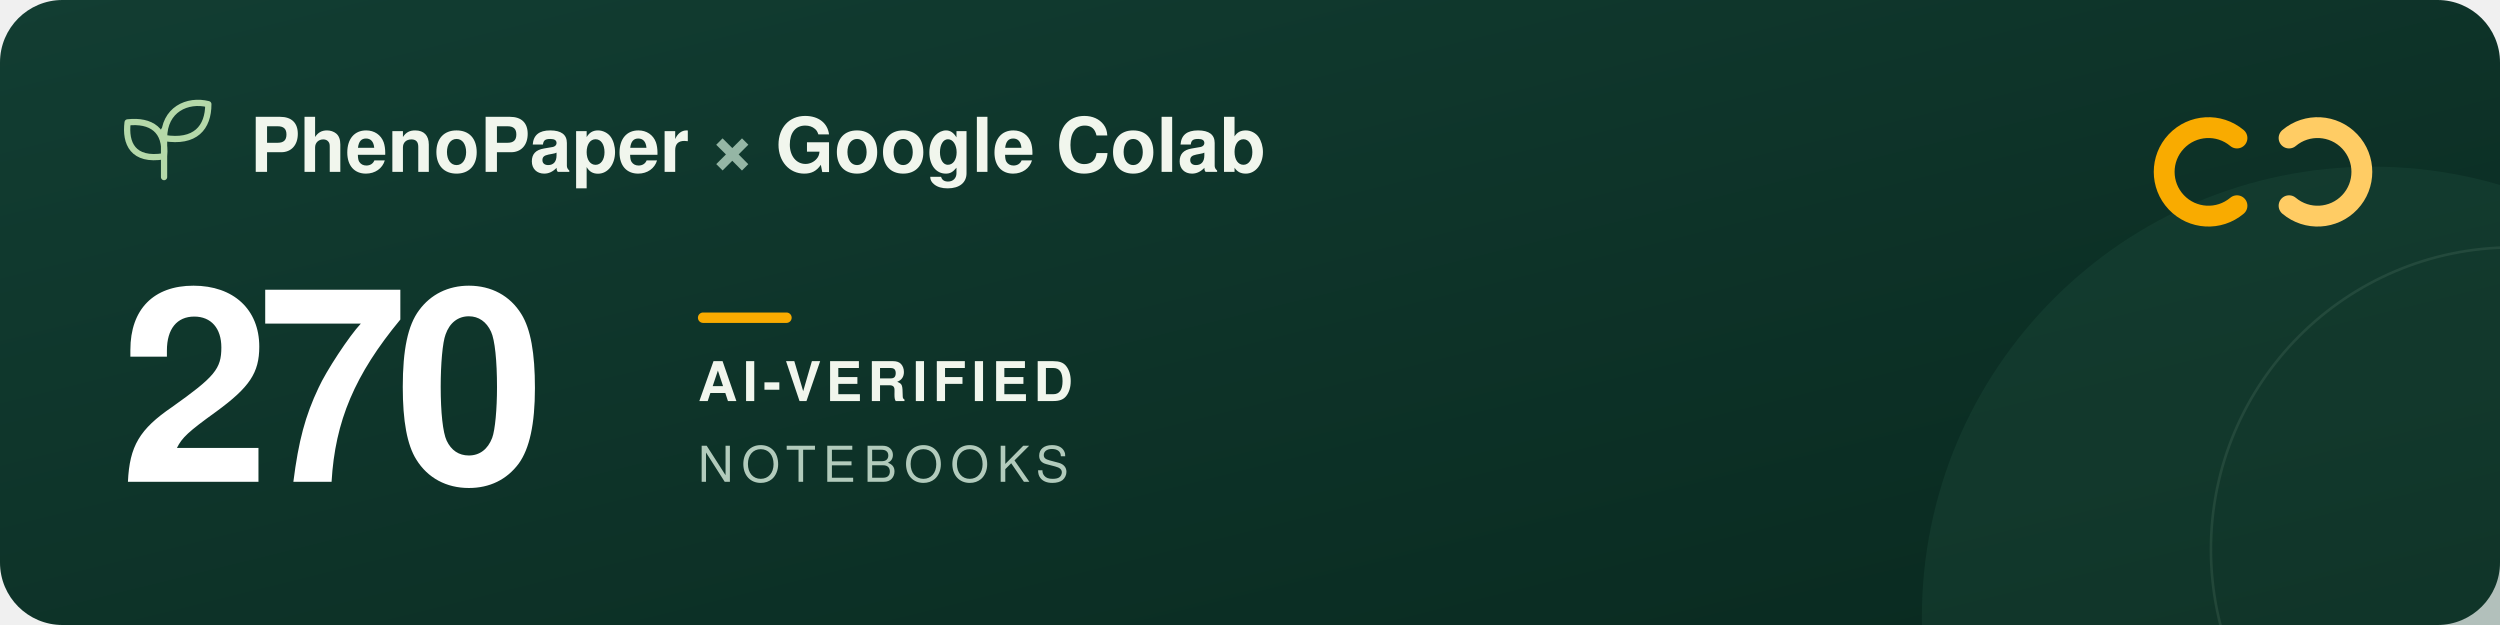
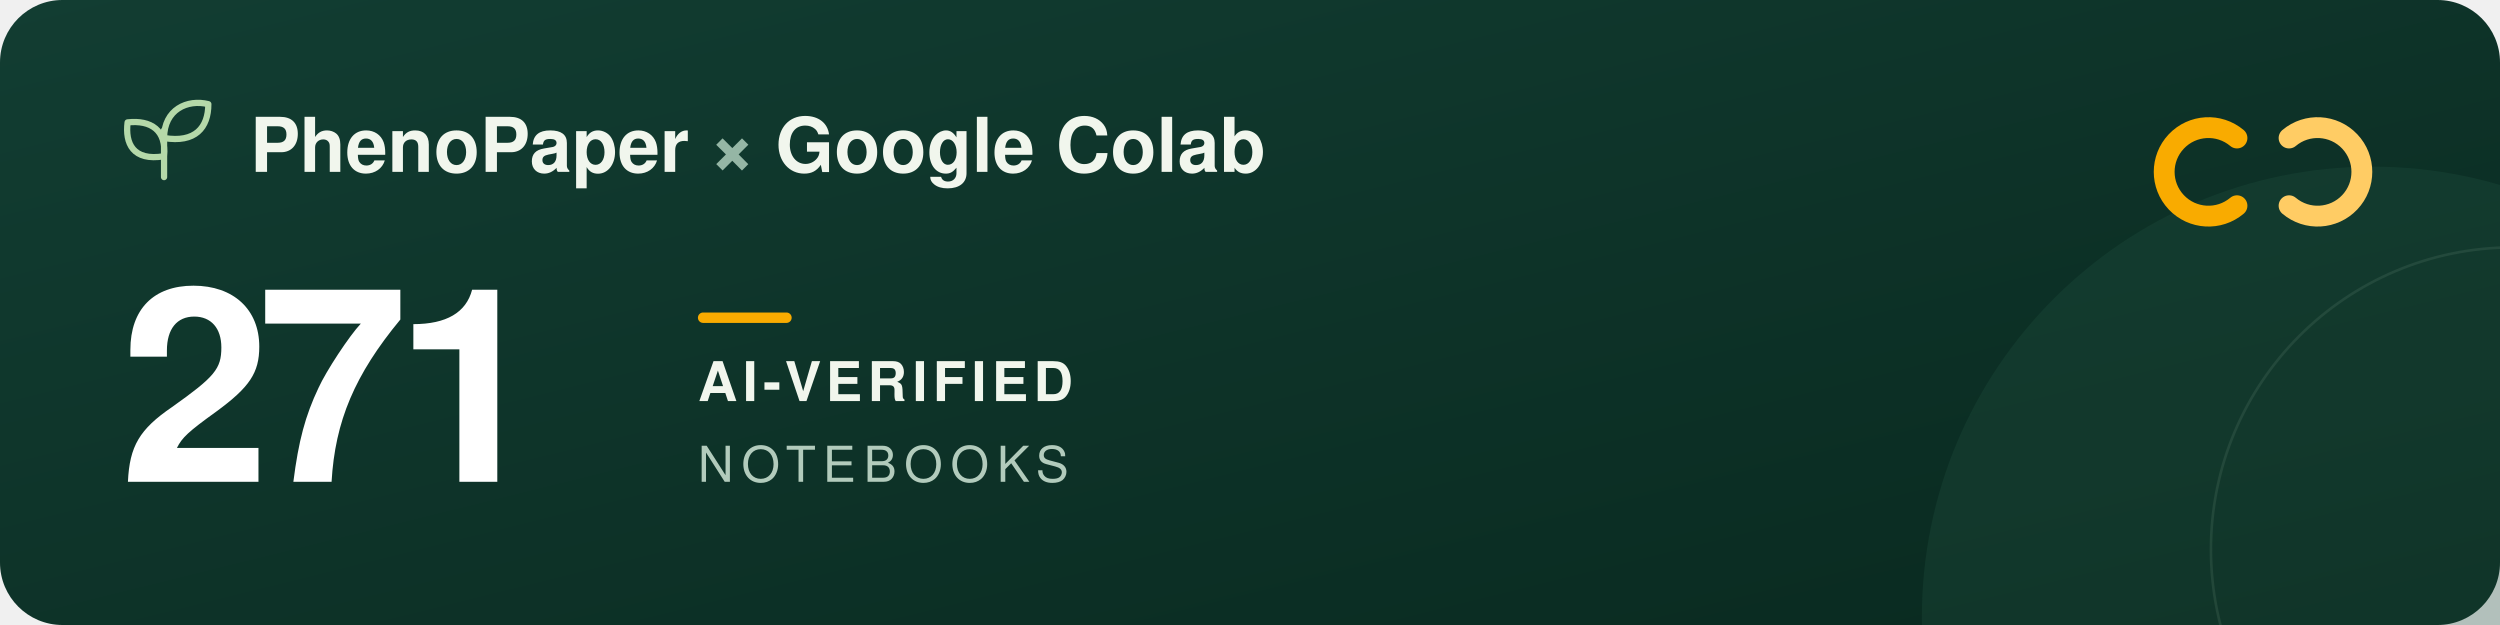
<svg xmlns="http://www.w3.org/2000/svg" width="960" height="240" viewBox="0 0 960 240" role="img" aria-labelledby="title description">
  <defs>
    <linearGradient id="forest" x2="1" y2="1">
      <stop stop-color="#123d32" />
      <stop offset="1" stop-color="#09291f" />
    </linearGradient>
  </defs>
  <rect width="960" height="240" rx="24" fill="url(#forest)" />
  <circle cx="911" cy="237" r="173" fill="#205240" opacity=".3" />
  <circle cx="965" cy="211" r="116" fill="none" stroke="#a5c6ad" stroke-opacity=".12" />
  <g transform="translate(48 39)" fill="none" stroke="#b5d9a9" stroke-width="2.4" stroke-linecap="round" stroke-linejoin="round">
    <path d="M15 29V11M15 21C3 23 0 16 1 8c9-1 15 3 14 13ZM15 14C15 3 24-1 32 1c0 9-5 15-17 13Z" />
  </g>
  <g font-family="-apple-system, BlinkMacSystemFont, 'Segoe UI', Helvetica, Arial, sans-serif">
    <text x="96" y="66" fill="#f1f6ed" font-size="29" font-weight="600">PhenoPaper <tspan fill="#95b6a5">×</tspan> Google Colab</text>
-     <text x="46" y="185" fill="#ffffff" font-size="104" font-weight="700" letter-spacing="-5">270</text>
+     <text x="46" y="185" fill="#ffffff" font-size="104" font-weight="700" letter-spacing="-5">271</text>
    <rect x="268" y="120" width="36" height="4" rx="2" fill="#f9ab00" />
    <text x="268" y="154" fill="#f1f6ed" font-size="21" font-weight="600" letter-spacing="2">AI-VERIFIED</text>
    <text x="268" y="185" fill="#b2cbbc" font-size="19" font-weight="500" letter-spacing="3">NOTEBOOKS</text>
  </g>
  <g transform="translate(832 44)" fill="none" stroke-width="8" stroke-linecap="round">
    <path d="M27 9a17 17 0 1 0 0 26" stroke="#f9ab00" />
    <path d="M47 9a17 17 0 1 1 0 26" stroke="#ffcc64" />
  </g>
</svg>
